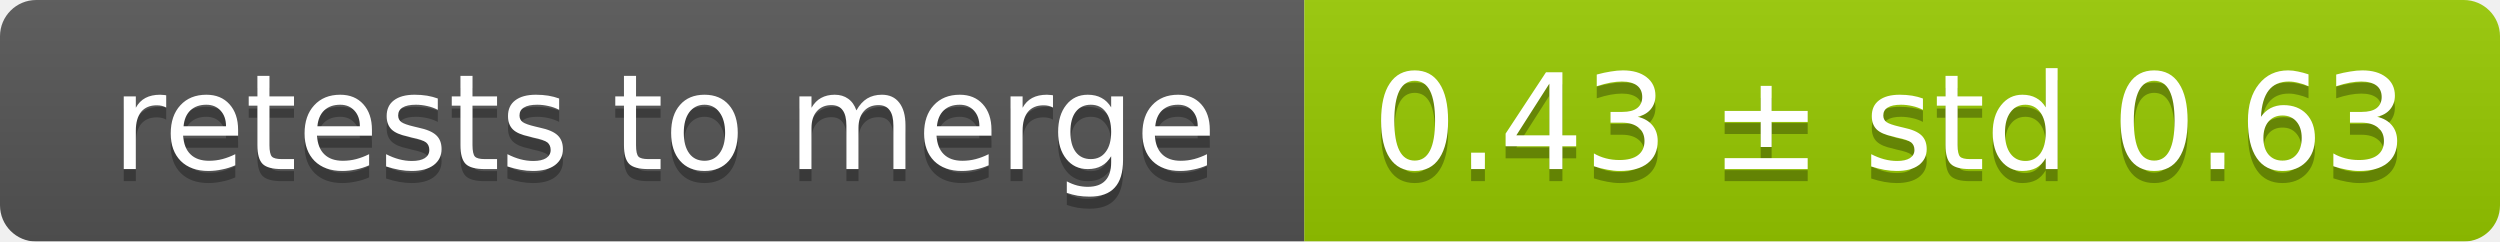
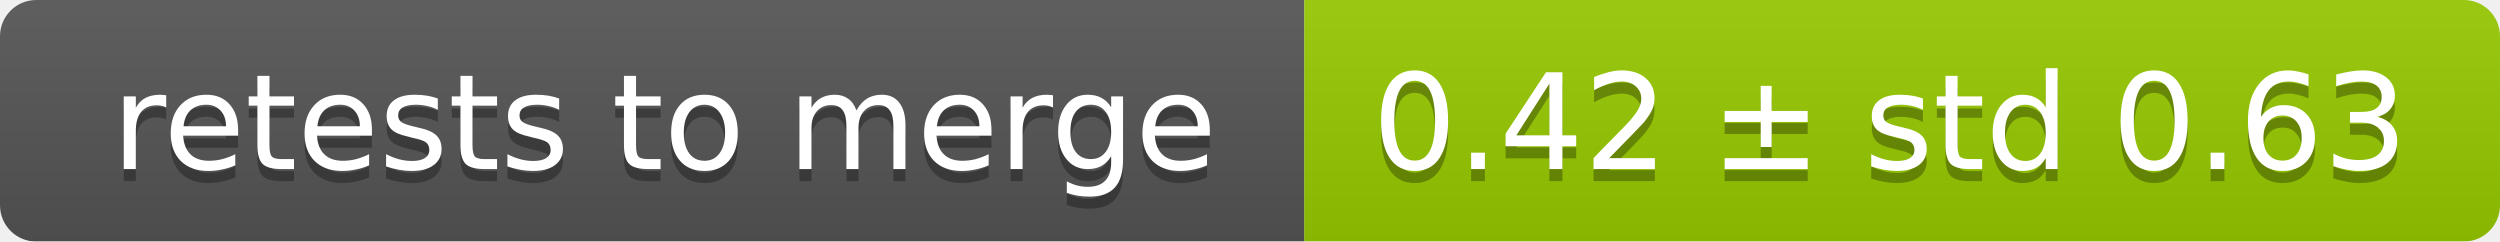
<svg xmlns="http://www.w3.org/2000/svg" width="207" height="20">
  <linearGradient id="smooth" x2="0" y2="100%">
    <stop offset="0" stop-color="#bbb" stop-opacity=".1" />
    <stop offset="1" stop-opacity=".1" />
  </linearGradient>
  <mask id="round">
    <rect width="207" height="20" rx="3" fill="#fff" />
  </mask>
  <g mask="url(#round)">
    <rect width="108" height="20" fill="#555" />
    <rect x="108" width="99" height="20" fill="#97ca00" />
    <rect width="207" height="20" fill="url(#smooth)" />
  </g>
  <g fill="#fff" text-anchor="middle" font-family="DejaVu Sans,Verdana,Geneva,sans-serif" font-size="11">
    <text x="55" y="15" fill="#010101" fill-opacity=".3">retests to merge</text>
    <text x="55" y="14">retests to merge</text>
-     <text x="156.5" y="15" fill="#010101" fill-opacity=".3">0.43 ± std 0.63</text>
-     <text x="156.5" y="14">0.43 ± std 0.63</text>
+     <text x="156.5" y="15" fill="#010101" fill-opacity=".3">0.42 ± std 0.63</text>
+     <text x="156.5" y="14">0.42 ± std 0.63</text>
  </g>
</svg>
